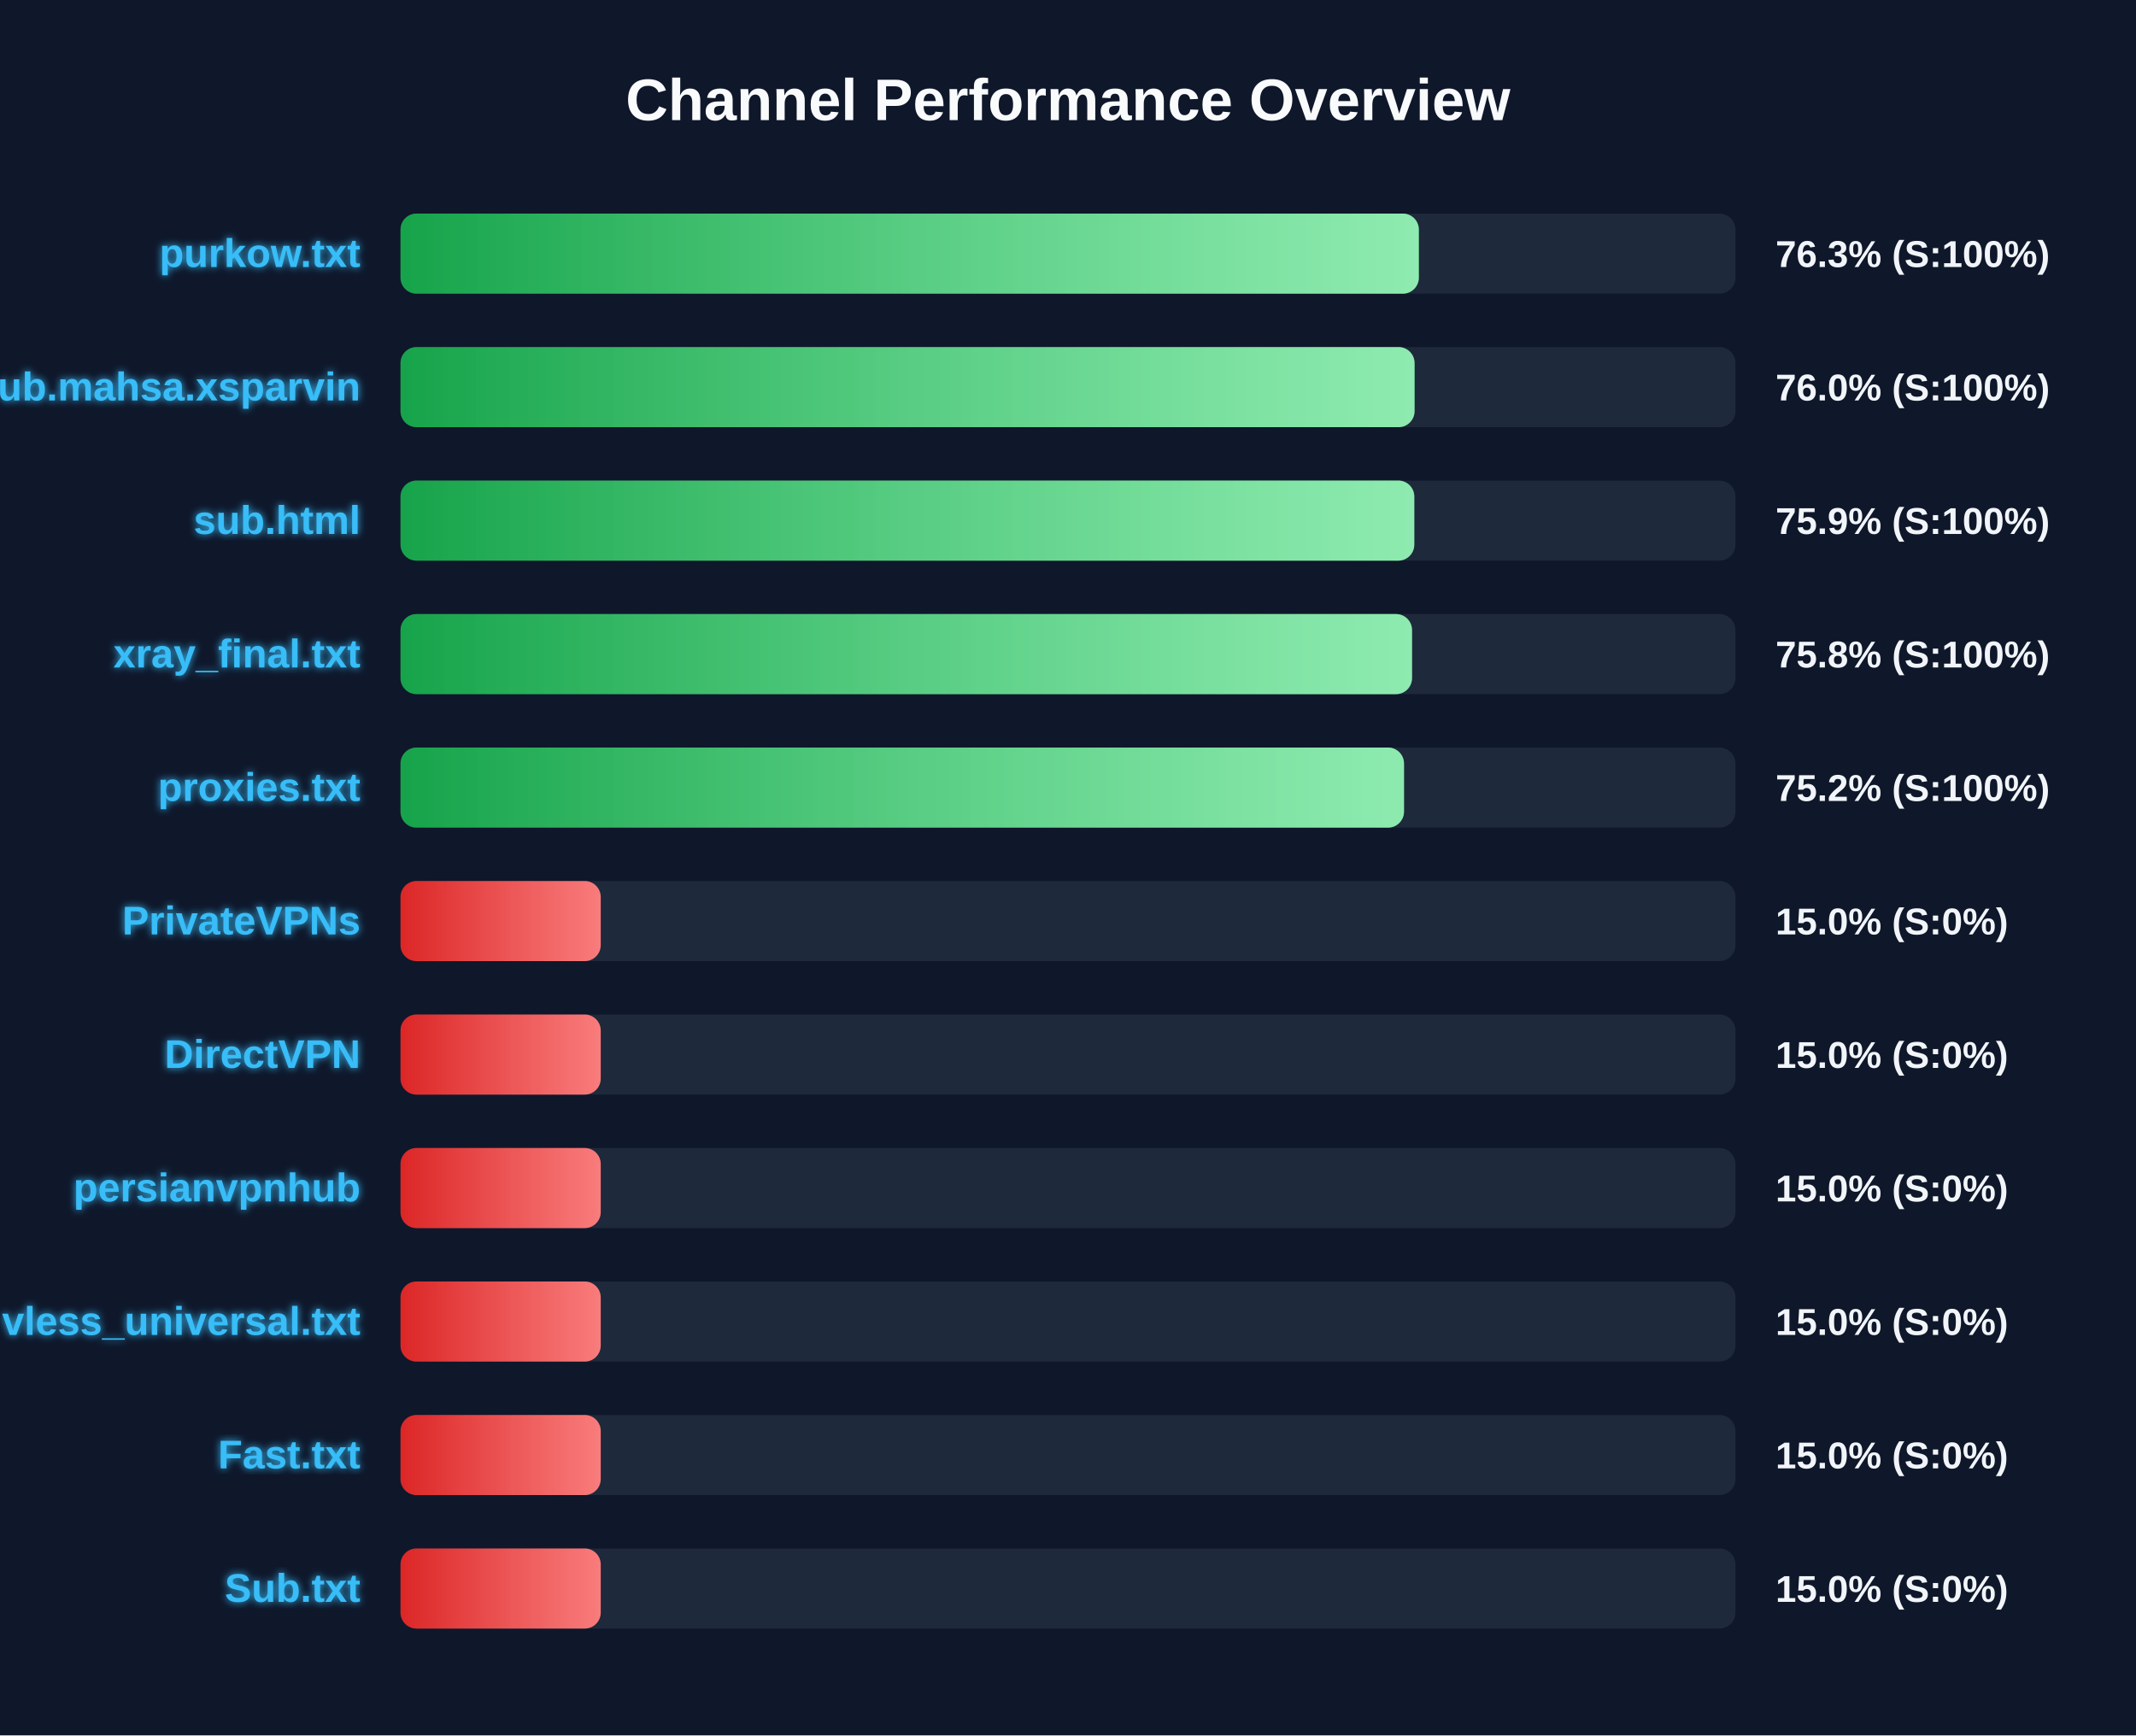
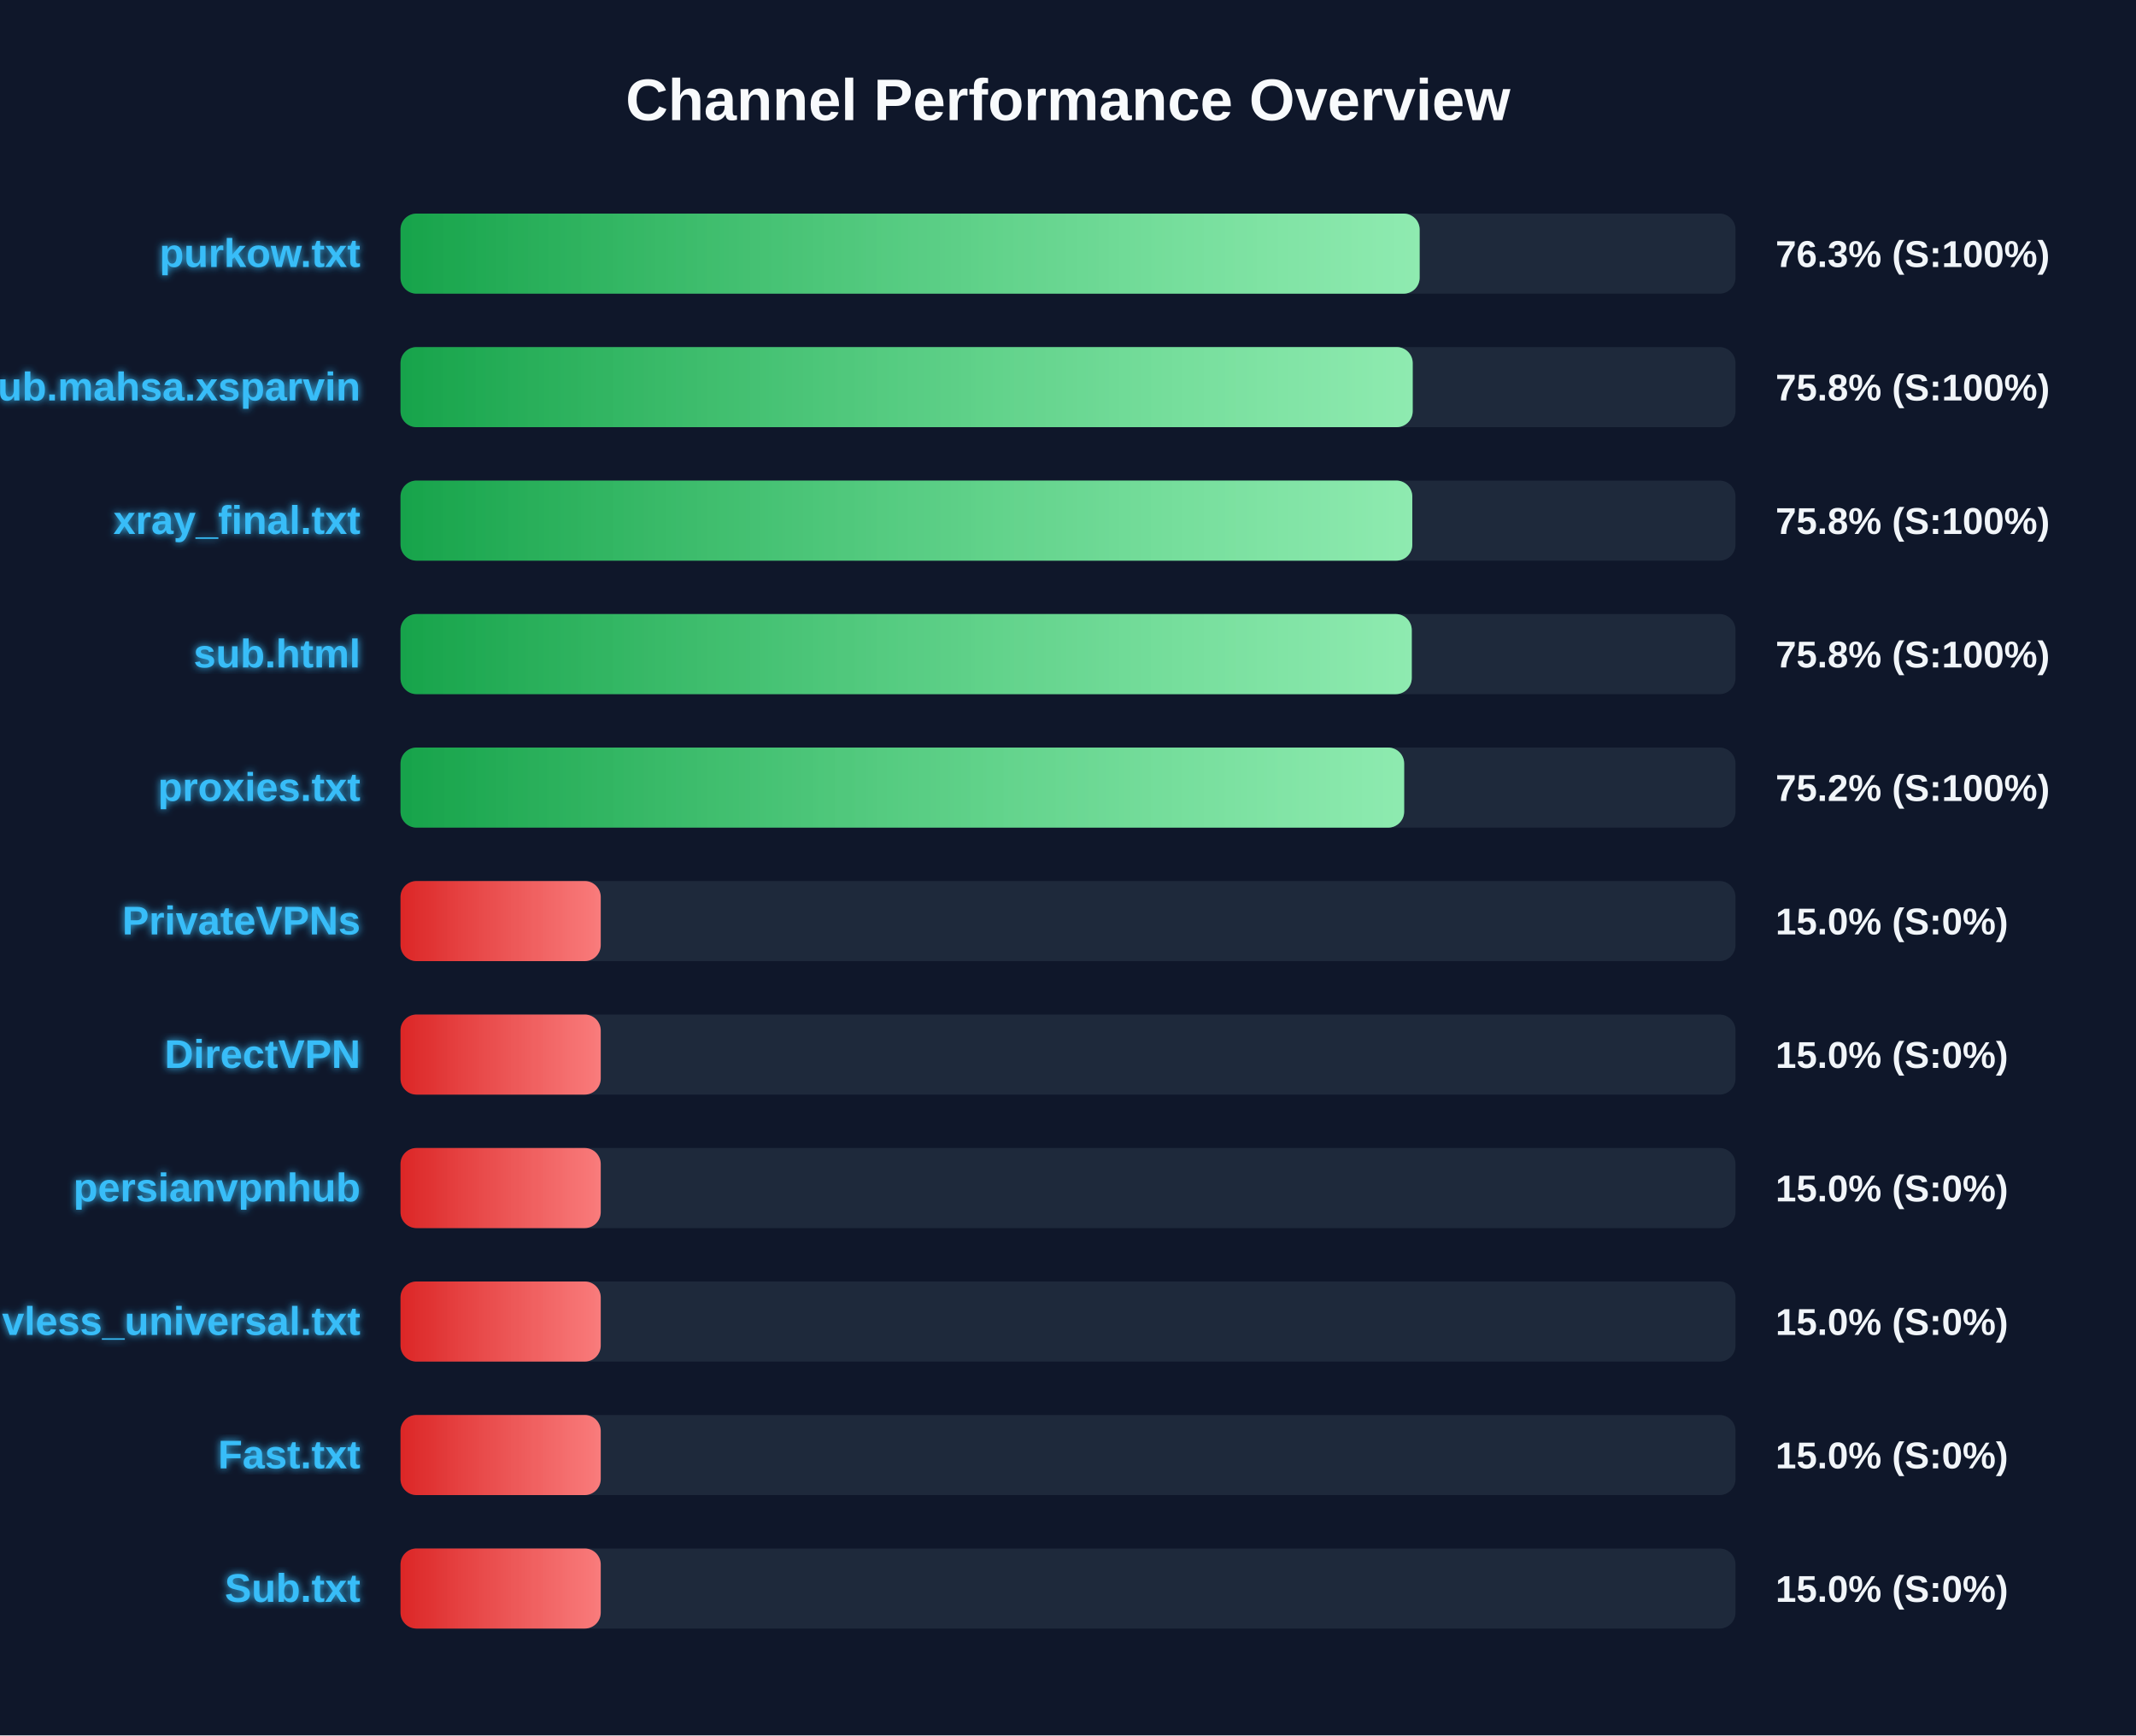
<svg xmlns="http://www.w3.org/2000/svg" width="800" height="650" version="1.1">
  <defs>
    <linearGradient id="grad-green" x1="0%" y1="0%" x2="100%" y2="0%">
      <stop offset="0%" stop-color="#16a34a" />
      <stop offset="100%" stop-color="#4ade80" />
    </linearGradient>
    <linearGradient id="grad-yellow" x1="0%" y1="0%" x2="100%" y2="0%">
      <stop offset="0%" stop-color="#ca8a04" />
      <stop offset="100%" stop-color="#fde047" />
    </linearGradient>
    <linearGradient id="grad-red" x1="0%" y1="0%" x2="100%" y2="0%">
      <stop offset="0%" stop-color="#dc2626" />
      <stop offset="100%" stop-color="#f87171" />
    </linearGradient>
    <linearGradient id="shimmer" x1="0%" y1="0%" x2="100%" y2="0%">
      <stop offset="0%" stop-color="rgba(255,255,255,0)" />
      <stop offset="50%" stop-color="rgba(255,255,255,0.4)" />
      <stop offset="100%" stop-color="rgba(255,255,255,0)" />
    </linearGradient>
    <filter id="glow" x="-20%" y="-20%" width="140%" height="140%">
      <feGaussianBlur stdDeviation="1.5" result="blur" />
      <feComposite in="SourceGraphic" in2="blur" operator="over" />
    </filter>
  </defs>
  <style>
        .bg-rect { fill: #0f172a; }
        .title { font: bold 22px 'Segoe UI', Arial, sans-serif; fill: #f8fafc; }
        .row { font: bold 15px 'Segoe UI', Arial, sans-serif; fill: #38bdf8; filter: url(#glow); }
        .score { font: bold 14px 'Segoe UI', Arial, sans-serif; fill: #f1f5f9; }
        @keyframes shimmer-anim {
            0% { transform: translateX(-100%); }
            100% { transform: translateX(200%); }
        }
        .shimmer-rect {
            animation: shimmer-anim 2.5s infinite linear;
        }
    </style>
  <rect width="100%" height="100%" class="bg-rect" />
  <text x="400" y="45" text-anchor="middle" class="title">Channel Performance Overview</text>
  <rect x="150" y="80" width="500" height="30" fill="#1e293b" rx="6" />
  <clipPath id="clip-0">
-     <rect x="150" y="80" width="381.4" height="30" rx="6" />
+     <rect x="150" y="80" width="381.7" height="30" rx="6" />
  </clipPath>
-   <rect x="150" y="80" width="381.4" height="30" fill="url(#grad-green)" rx="6" />
+   <rect x="150" y="80" width="381.7" height="30" fill="url(#grad-green)" rx="6" />
  <g clip-path="url(#clip-0)">
    <rect x="150" y="80" width="100%" height="30" fill="url(#shimmer)" class="shimmer-rect" />
  </g>
  <text x="135" y="100" text-anchor="end" class="row">purkow.txt</text>
  <text x="665" y="100" text-anchor="start" class="score">76.3% (S:100%)</text>
  <rect x="150" y="130" width="500" height="30" fill="#1e293b" rx="6" />
  <clipPath id="clip-1">
-     <rect x="150" y="130" width="379.8" height="30" rx="6" />
+     <rect x="150" y="130" width="379.1" height="30" rx="6" />
  </clipPath>
-   <rect x="150" y="130" width="379.8" height="30" fill="url(#grad-green)" rx="6" />
+   <rect x="150" y="130" width="379.1" height="30" fill="url(#grad-green)" rx="6" />
  <g clip-path="url(#clip-1)">
    <rect x="150" y="130" width="100%" height="30" fill="url(#shimmer)" class="shimmer-rect" />
  </g>
  <text x="135" y="150" text-anchor="end" class="row">Sub.mahsa.xsparvin</text>
-   <text x="665" y="150" text-anchor="start" class="score">76.0% (S:100%)</text>
+   <text x="665" y="150" text-anchor="start" class="score">75.8% (S:100%)</text>
  <rect x="150" y="180" width="500" height="30" fill="#1e293b" rx="6" />
  <clipPath id="clip-2">
-     <rect x="150" y="180" width="379.7" height="30" rx="6" />
+     <rect x="150" y="180" width="378.95" height="30" rx="6" />
  </clipPath>
-   <rect x="150" y="180" width="379.7" height="30" fill="url(#grad-green)" rx="6" />
+   <rect x="150" y="180" width="378.95" height="30" fill="url(#grad-green)" rx="6" />
  <g clip-path="url(#clip-2)">
    <rect x="150" y="180" width="100%" height="30" fill="url(#shimmer)" class="shimmer-rect" />
  </g>
-   <text x="135" y="200" text-anchor="end" class="row">sub.html</text>
-   <text x="665" y="200" text-anchor="start" class="score">75.9% (S:100%)</text>
+   <text x="135" y="200" text-anchor="end" class="row">xray_final.txt</text>
+   <text x="665" y="200" text-anchor="start" class="score">75.8% (S:100%)</text>
  <rect x="150" y="230" width="500" height="30" fill="#1e293b" rx="6" />
  <clipPath id="clip-3">
-     <rect x="150" y="230" width="378.85" height="30" rx="6" />
+     <rect x="150" y="230" width="378.75" height="30" rx="6" />
  </clipPath>
-   <rect x="150" y="230" width="378.85" height="30" fill="url(#grad-green)" rx="6" />
+   <rect x="150" y="230" width="378.75" height="30" fill="url(#grad-green)" rx="6" />
  <g clip-path="url(#clip-3)">
    <rect x="150" y="230" width="100%" height="30" fill="url(#shimmer)" class="shimmer-rect" />
  </g>
-   <text x="135" y="250" text-anchor="end" class="row">xray_final.txt</text>
+   <text x="135" y="250" text-anchor="end" class="row">sub.html</text>
  <text x="665" y="250" text-anchor="start" class="score">75.8% (S:100%)</text>
  <rect x="150" y="280" width="500" height="30" fill="#1e293b" rx="6" />
  <clipPath id="clip-4">
-     <rect x="150" y="280" width="375.85" height="30" rx="6" />
+     <rect x="150" y="280" width="375.9" height="30" rx="6" />
  </clipPath>
-   <rect x="150" y="280" width="375.85" height="30" fill="url(#grad-green)" rx="6" />
+   <rect x="150" y="280" width="375.9" height="30" fill="url(#grad-green)" rx="6" />
  <g clip-path="url(#clip-4)">
    <rect x="150" y="280" width="100%" height="30" fill="url(#shimmer)" class="shimmer-rect" />
  </g>
  <text x="135" y="300" text-anchor="end" class="row">proxies.txt</text>
  <text x="665" y="300" text-anchor="start" class="score">75.2% (S:100%)</text>
  <rect x="150" y="330" width="500" height="30" fill="#1e293b" rx="6" />
  <clipPath id="clip-5">
    <rect x="150" y="330" width="75.0" height="30" rx="6" />
  </clipPath>
  <rect x="150" y="330" width="75.0" height="30" fill="url(#grad-red)" rx="6" />
  <g clip-path="url(#clip-5)">
    <rect x="150" y="330" width="100%" height="30" fill="url(#shimmer)" class="shimmer-rect" />
  </g>
  <text x="135" y="350" text-anchor="end" class="row">PrivateVPNs</text>
  <text x="665" y="350" text-anchor="start" class="score">15.0% (S:0%)</text>
  <rect x="150" y="380" width="500" height="30" fill="#1e293b" rx="6" />
  <clipPath id="clip-6">
    <rect x="150" y="380" width="75.0" height="30" rx="6" />
  </clipPath>
  <rect x="150" y="380" width="75.0" height="30" fill="url(#grad-red)" rx="6" />
  <g clip-path="url(#clip-6)">
    <rect x="150" y="380" width="100%" height="30" fill="url(#shimmer)" class="shimmer-rect" />
  </g>
  <text x="135" y="400" text-anchor="end" class="row">DirectVPN</text>
  <text x="665" y="400" text-anchor="start" class="score">15.0% (S:0%)</text>
  <rect x="150" y="430" width="500" height="30" fill="#1e293b" rx="6" />
  <clipPath id="clip-7">
    <rect x="150" y="430" width="75.0" height="30" rx="6" />
  </clipPath>
  <rect x="150" y="430" width="75.0" height="30" fill="url(#grad-red)" rx="6" />
  <g clip-path="url(#clip-7)">
    <rect x="150" y="430" width="100%" height="30" fill="url(#shimmer)" class="shimmer-rect" />
  </g>
  <text x="135" y="450" text-anchor="end" class="row">persianvpnhub</text>
  <text x="665" y="450" text-anchor="start" class="score">15.0% (S:0%)</text>
  <rect x="150" y="480" width="500" height="30" fill="#1e293b" rx="6" />
  <clipPath id="clip-8">
    <rect x="150" y="480" width="75.0" height="30" rx="6" />
  </clipPath>
  <rect x="150" y="480" width="75.0" height="30" fill="url(#grad-red)" rx="6" />
  <g clip-path="url(#clip-8)">
    <rect x="150" y="480" width="100%" height="30" fill="url(#shimmer)" class="shimmer-rect" />
  </g>
  <text x="135" y="500" text-anchor="end" class="row">vless_universal.txt</text>
  <text x="665" y="500" text-anchor="start" class="score">15.0% (S:0%)</text>
  <rect x="150" y="530" width="500" height="30" fill="#1e293b" rx="6" />
  <clipPath id="clip-9">
    <rect x="150" y="530" width="75.0" height="30" rx="6" />
  </clipPath>
  <rect x="150" y="530" width="75.0" height="30" fill="url(#grad-red)" rx="6" />
  <g clip-path="url(#clip-9)">
    <rect x="150" y="530" width="100%" height="30" fill="url(#shimmer)" class="shimmer-rect" />
  </g>
  <text x="135" y="550" text-anchor="end" class="row">Fast.txt</text>
  <text x="665" y="550" text-anchor="start" class="score">15.0% (S:0%)</text>
  <rect x="150" y="580" width="500" height="30" fill="#1e293b" rx="6" />
  <clipPath id="clip-10">
    <rect x="150" y="580" width="75.0" height="30" rx="6" />
  </clipPath>
  <rect x="150" y="580" width="75.0" height="30" fill="url(#grad-red)" rx="6" />
  <g clip-path="url(#clip-10)">
    <rect x="150" y="580" width="100%" height="30" fill="url(#shimmer)" class="shimmer-rect" />
  </g>
  <text x="135" y="600" text-anchor="end" class="row">Sub.txt</text>
  <text x="665" y="600" text-anchor="start" class="score">15.0% (S:0%)</text>
</svg>
